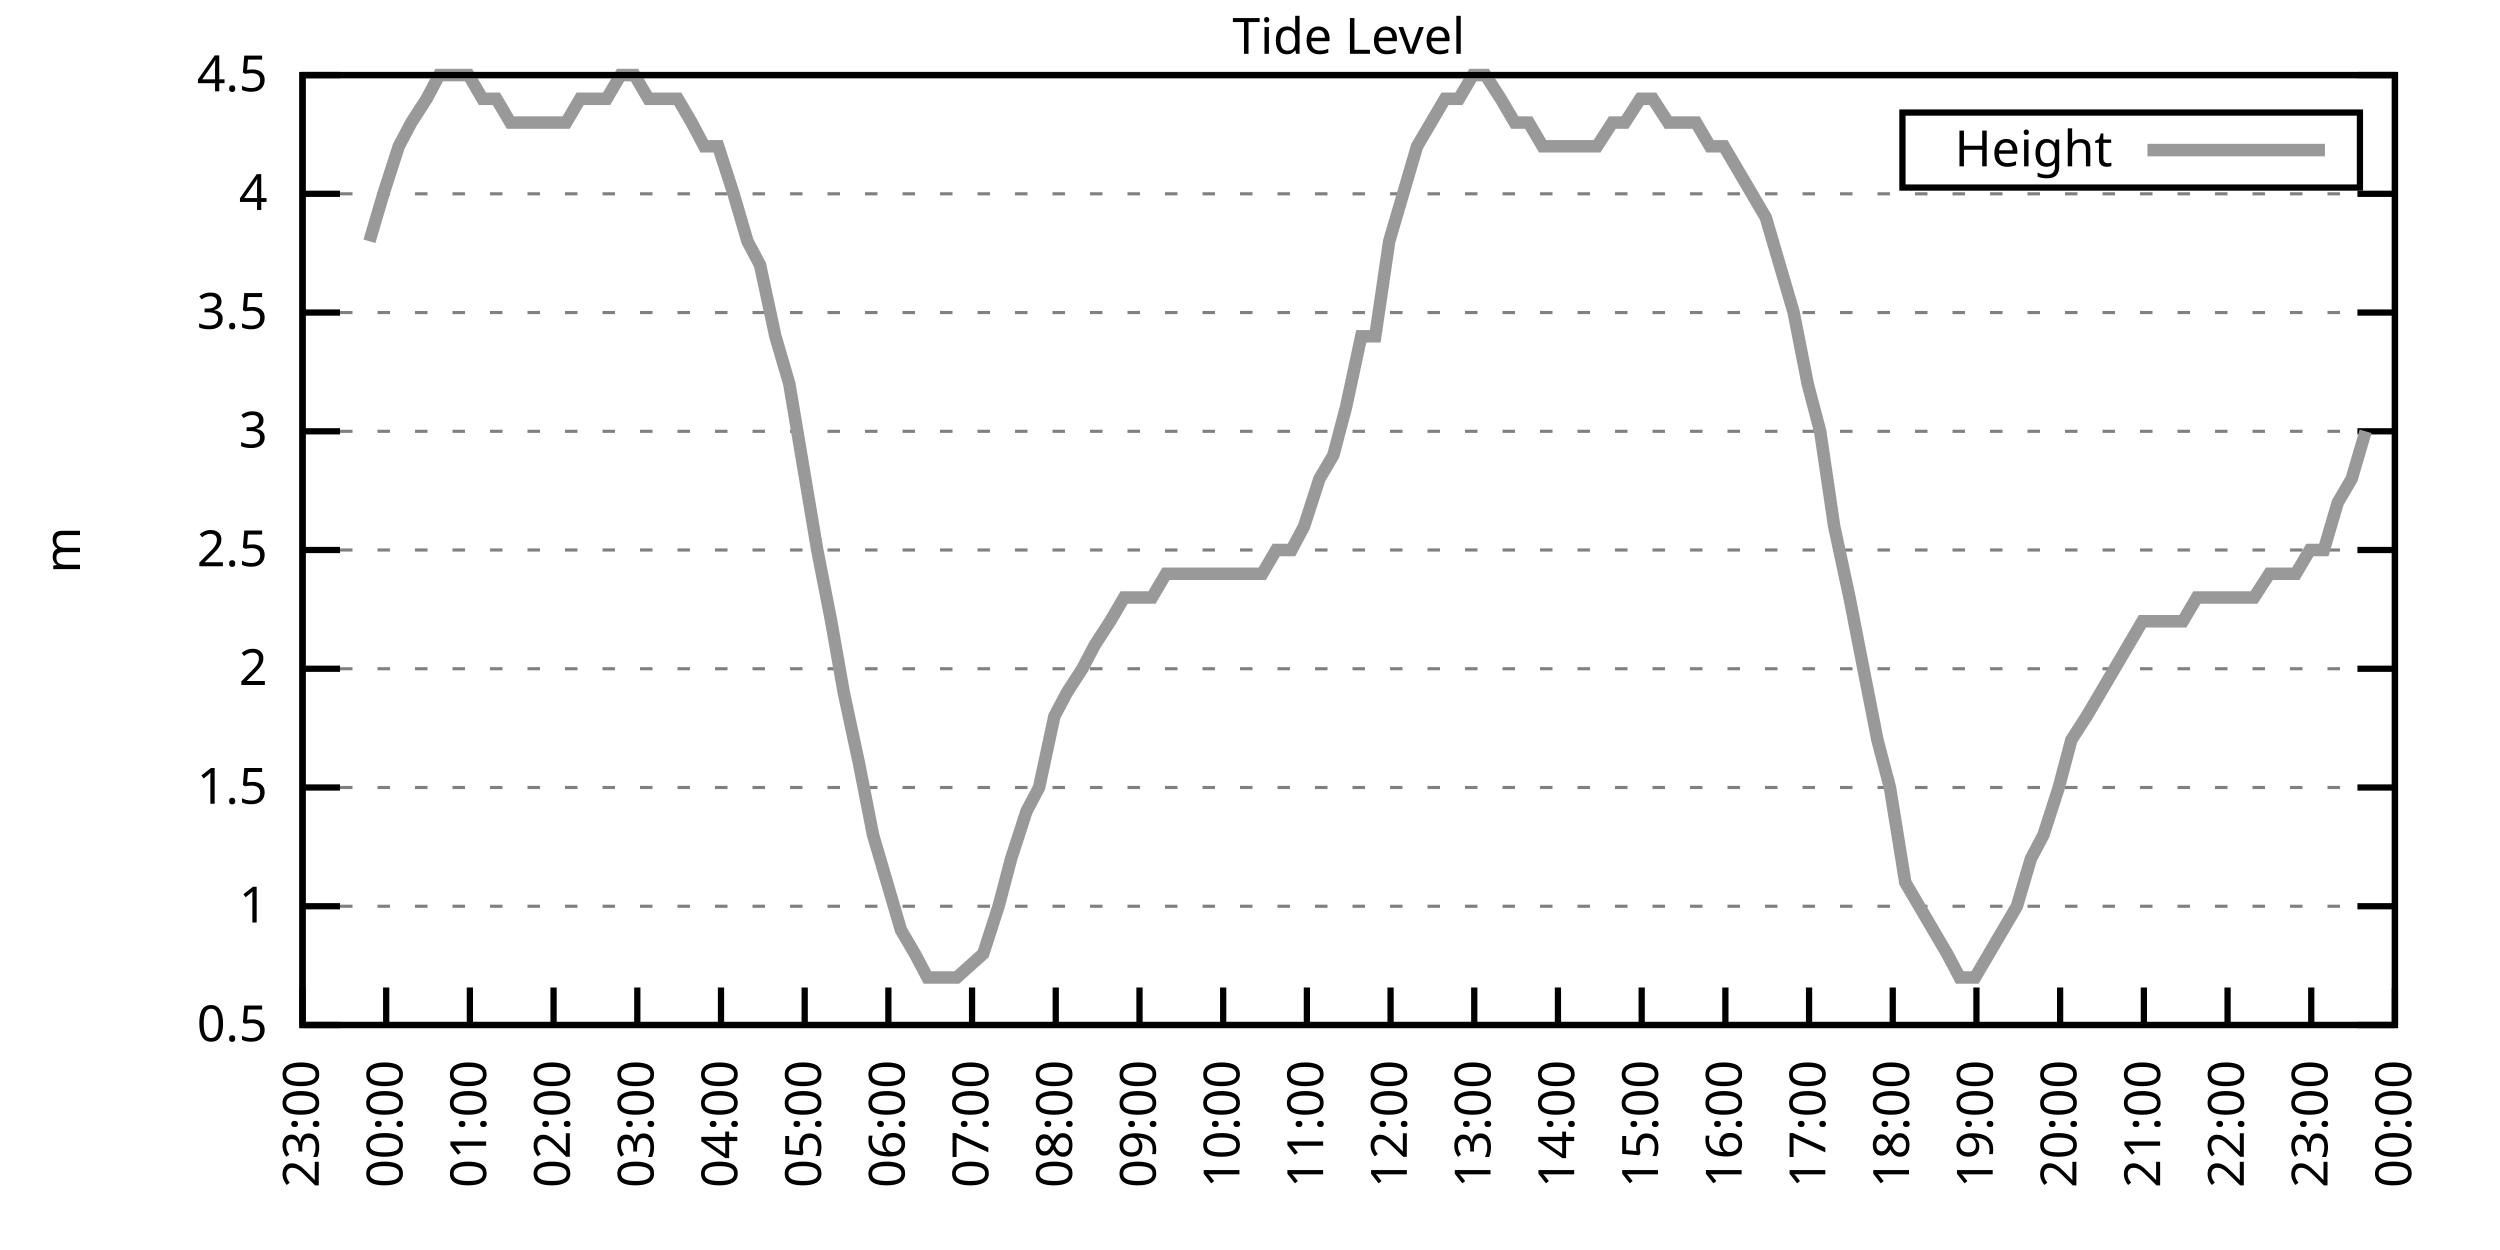
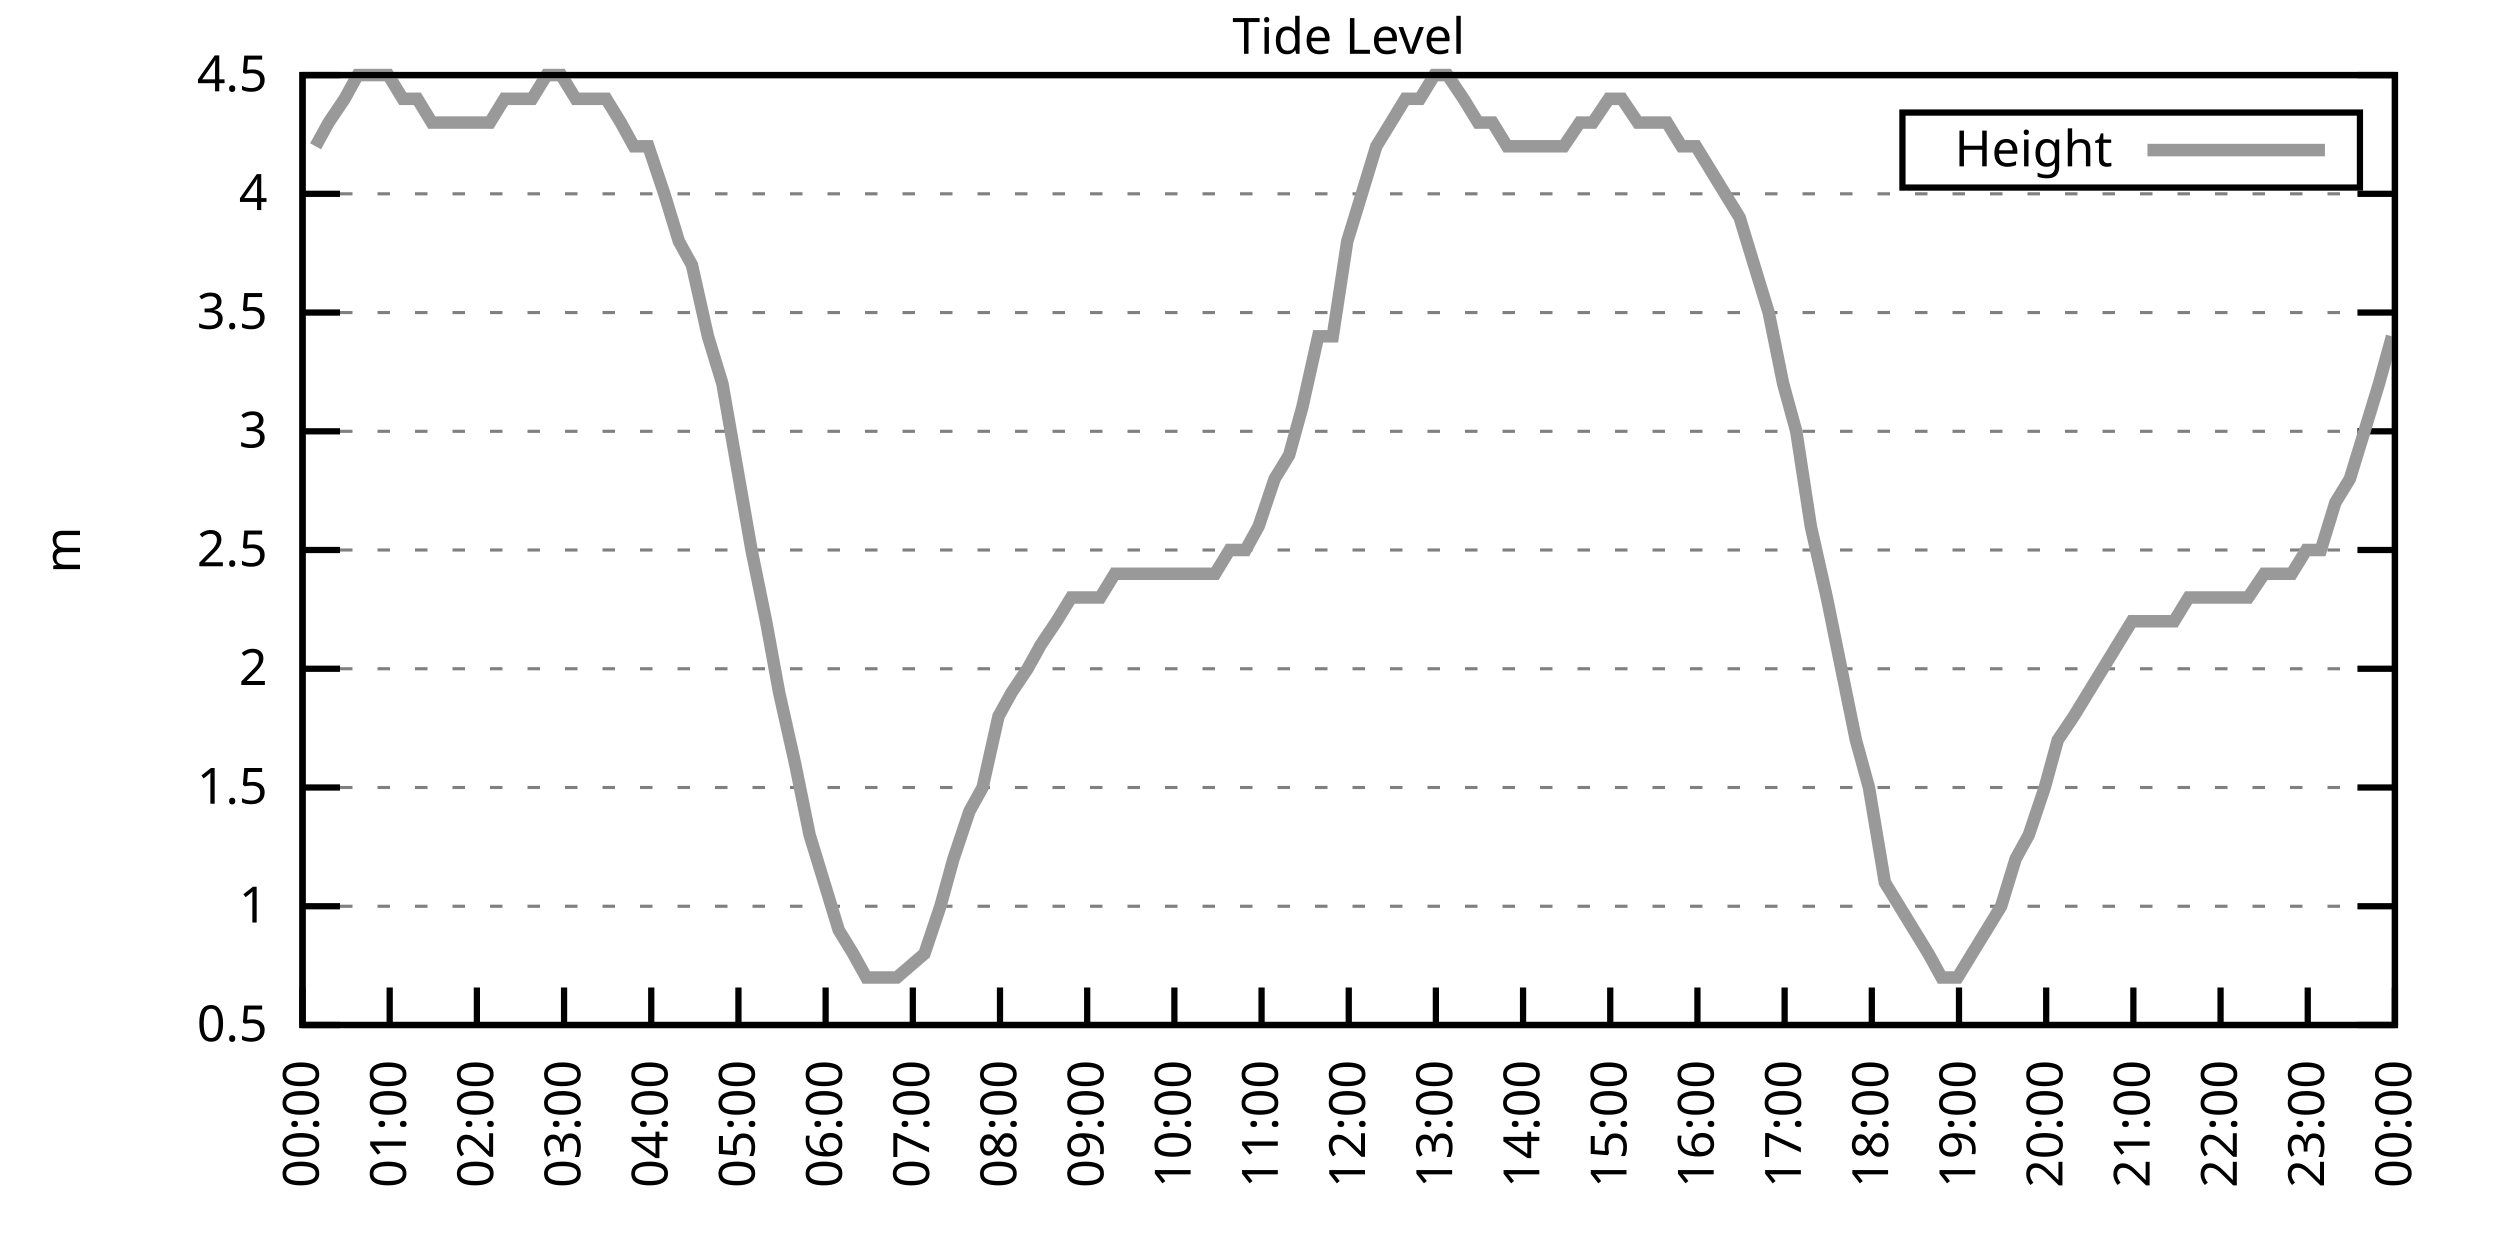
<svg xmlns="http://www.w3.org/2000/svg" xmlns:xlink="http://www.w3.org/1999/xlink" width="400" height="200" viewBox="0 0 400 200">
  <g id="gnuplot_canvas">
    <rect x="0" y="0" width="400" height="200" fill="none" />
    <defs>
      <circle id="gpDot" r="0.5" stroke-width="0.5" stroke="currentColor" />
      <path id="gpPt0" stroke-width="0.333" stroke="currentColor" d="M-1,0 h2 M0,-1 v2" />
      <path id="gpPt1" stroke-width="0.333" stroke="currentColor" d="M-1,-1 L1,1 M1,-1 L-1,1" />
      <path id="gpPt2" stroke-width="0.333" stroke="currentColor" d="M-1,0 L1,0 M0,-1 L0,1 M-1,-1 L1,1 M-1,1 L1,-1" />
      <rect id="gpPt3" stroke-width="0.333" stroke="currentColor" x="-1" y="-1" width="2" height="2" />
      <rect id="gpPt4" stroke-width="0.333" stroke="currentColor" fill="currentColor" x="-1" y="-1" width="2" height="2" />
      <circle id="gpPt5" stroke-width="0.333" stroke="currentColor" cx="0" cy="0" r="1" />
      <use xlink:href="#gpPt5" id="gpPt6" fill="currentColor" stroke="none" />
      <path id="gpPt7" stroke-width="0.333" stroke="currentColor" d="M0,-1.33 L-1.33,0.67 L1.33,0.67 z" />
      <use xlink:href="#gpPt7" id="gpPt8" fill="currentColor" stroke="none" />
      <use xlink:href="#gpPt7" id="gpPt9" stroke="currentColor" transform="rotate(180)" />
      <use xlink:href="#gpPt9" id="gpPt10" fill="currentColor" stroke="none" />
      <use xlink:href="#gpPt3" id="gpPt11" stroke="currentColor" transform="rotate(45)" />
      <use xlink:href="#gpPt11" id="gpPt12" fill="currentColor" stroke="none" />
      <path id="gpPt13" stroke-width="0.333" stroke="currentColor" d="M0,1.330 L1.265,0.411 L0.782,-1.067 L-0.782,-1.076 L-1.265,0.411 z" />
      <use xlink:href="#gpPt13" id="gpPt14" fill="currentColor" stroke="none" />
      <filter id="textbox" filterUnits="objectBoundingBox" x="0" y="0" height="1" width="1">
        <feFlood flood-color="white" flood-opacity="1" result="bgnd" />
        <feComposite in="SourceGraphic" in2="bgnd" operator="atop" />
      </filter>
      <filter id="greybox" filterUnits="objectBoundingBox" x="0" y="0" height="1" width="1">
        <feFlood flood-color="lightgrey" flood-opacity="1" result="grey" />
        <feComposite in="SourceGraphic" in2="grey" operator="atop" />
      </filter>
    </defs>
    <g fill="none" color="white" stroke="currentColor" stroke-width="1.00" stroke-linecap="butt" stroke-linejoin="miter">
</g>
    <g fill="none" color="black" stroke="currentColor" stroke-width="1.00" stroke-linecap="butt" stroke-linejoin="miter">
      <g stroke="none" shape-rendering="crispEdges">
        <polygon fill="rgb(255, 255, 255)" points="48.40,164.00 383.18,164.00 383.18,12.02 48.40,12.02 " />
      </g>
    </g>
    <g fill="none" color="black" stroke="currentColor" stroke-width="1.00" stroke-linecap="butt" stroke-linejoin="miter">
</g>
    <g fill="none" color="black" stroke="black" stroke-width="0.50" stroke-linecap="butt" stroke-linejoin="miter">
</g>
    <g fill="none" color="gray" stroke="currentColor" stroke-width="0.50" stroke-linecap="butt" stroke-linejoin="miter">
      <path stroke="gray" stroke-dasharray="2,4" class="gridline" d="M48.40,164.00 L383.19,164.00  " />
    </g>
    <g fill="none" color="gray" stroke="gray" stroke-width="1.00" stroke-linecap="butt" stroke-linejoin="miter">
</g>
    <g fill="none" color="black" stroke="currentColor" stroke-width="1.00" stroke-linecap="butt" stroke-linejoin="miter">
      <path stroke="black" d="M48.40,164.00 L54.40,164.00 M383.19,164.00 L377.19,164.00  " />
      <g transform="translate(42.80,166.60)" stroke="none" fill="black" font-family="Sans" font-size="8.00" text-anchor="end">
        <text>
          <tspan font-family="Sans"> 0.5</tspan>
        </text>
      </g>
    </g>
    <g fill="none" color="black" stroke="currentColor" stroke-width="1.00" stroke-linecap="butt" stroke-linejoin="miter">
</g>
    <g fill="none" color="black" stroke="black" stroke-width="0.50" stroke-linecap="butt" stroke-linejoin="miter">
</g>
    <g fill="none" color="gray" stroke="currentColor" stroke-width="0.50" stroke-linecap="butt" stroke-linejoin="miter">
      <path stroke="gray" stroke-dasharray="2,4" class="gridline" d="M48.40,145.00 L383.19,145.00  " />
    </g>
    <g fill="none" color="gray" stroke="gray" stroke-width="1.00" stroke-linecap="butt" stroke-linejoin="miter">
</g>
    <g fill="none" color="black" stroke="currentColor" stroke-width="1.00" stroke-linecap="butt" stroke-linejoin="miter">
      <path stroke="black" d="M48.40,145.00 L54.40,145.00 M383.19,145.00 L377.19,145.00  " />
      <g transform="translate(42.80,147.60)" stroke="none" fill="black" font-family="Sans" font-size="8.00" text-anchor="end">
        <text>
          <tspan font-family="Sans"> 1</tspan>
        </text>
      </g>
    </g>
    <g fill="none" color="black" stroke="currentColor" stroke-width="1.00" stroke-linecap="butt" stroke-linejoin="miter">
</g>
    <g fill="none" color="black" stroke="black" stroke-width="0.50" stroke-linecap="butt" stroke-linejoin="miter">
</g>
    <g fill="none" color="gray" stroke="currentColor" stroke-width="0.50" stroke-linecap="butt" stroke-linejoin="miter">
      <path stroke="gray" stroke-dasharray="2,4" class="gridline" d="M48.40,126.00 L383.19,126.00  " />
    </g>
    <g fill="none" color="gray" stroke="gray" stroke-width="1.00" stroke-linecap="butt" stroke-linejoin="miter">
</g>
    <g fill="none" color="black" stroke="currentColor" stroke-width="1.00" stroke-linecap="butt" stroke-linejoin="miter">
      <path stroke="black" d="M48.40,126.00 L54.40,126.00 M383.19,126.00 L377.19,126.00  " />
      <g transform="translate(42.80,128.60)" stroke="none" fill="black" font-family="Sans" font-size="8.00" text-anchor="end">
        <text>
          <tspan font-family="Sans"> 1.5</tspan>
        </text>
      </g>
    </g>
    <g fill="none" color="black" stroke="currentColor" stroke-width="1.00" stroke-linecap="butt" stroke-linejoin="miter">
</g>
    <g fill="none" color="black" stroke="black" stroke-width="0.50" stroke-linecap="butt" stroke-linejoin="miter">
</g>
    <g fill="none" color="gray" stroke="currentColor" stroke-width="0.50" stroke-linecap="butt" stroke-linejoin="miter">
      <path stroke="gray" stroke-dasharray="2,4" class="gridline" d="M48.40,107.00 L383.19,107.00  " />
    </g>
    <g fill="none" color="gray" stroke="gray" stroke-width="1.00" stroke-linecap="butt" stroke-linejoin="miter">
</g>
    <g fill="none" color="black" stroke="currentColor" stroke-width="1.00" stroke-linecap="butt" stroke-linejoin="miter">
      <path stroke="black" d="M48.40,107.00 L54.40,107.00 M383.19,107.00 L377.19,107.00  " />
      <g transform="translate(42.80,109.60)" stroke="none" fill="black" font-family="Sans" font-size="8.00" text-anchor="end">
        <text>
          <tspan font-family="Sans"> 2</tspan>
        </text>
      </g>
    </g>
    <g fill="none" color="black" stroke="currentColor" stroke-width="1.00" stroke-linecap="butt" stroke-linejoin="miter">
</g>
    <g fill="none" color="black" stroke="black" stroke-width="0.50" stroke-linecap="butt" stroke-linejoin="miter">
</g>
    <g fill="none" color="gray" stroke="currentColor" stroke-width="0.50" stroke-linecap="butt" stroke-linejoin="miter">
      <path stroke="gray" stroke-dasharray="2,4" class="gridline" d="M48.40,88.00 L383.19,88.00  " />
    </g>
    <g fill="none" color="gray" stroke="gray" stroke-width="1.00" stroke-linecap="butt" stroke-linejoin="miter">
</g>
    <g fill="none" color="black" stroke="currentColor" stroke-width="1.00" stroke-linecap="butt" stroke-linejoin="miter">
      <path stroke="black" d="M48.40,88.00 L54.40,88.00 M383.19,88.00 L377.19,88.00  " />
      <g transform="translate(42.80,90.60)" stroke="none" fill="black" font-family="Sans" font-size="8.00" text-anchor="end">
        <text>
          <tspan font-family="Sans"> 2.5</tspan>
        </text>
      </g>
    </g>
    <g fill="none" color="black" stroke="currentColor" stroke-width="1.00" stroke-linecap="butt" stroke-linejoin="miter">
</g>
    <g fill="none" color="black" stroke="black" stroke-width="0.50" stroke-linecap="butt" stroke-linejoin="miter">
</g>
    <g fill="none" color="gray" stroke="currentColor" stroke-width="0.50" stroke-linecap="butt" stroke-linejoin="miter">
      <path stroke="gray" stroke-dasharray="2,4" class="gridline" d="M48.40,69.01 L383.19,69.01  " />
    </g>
    <g fill="none" color="gray" stroke="gray" stroke-width="1.00" stroke-linecap="butt" stroke-linejoin="miter">
</g>
    <g fill="none" color="black" stroke="currentColor" stroke-width="1.00" stroke-linecap="butt" stroke-linejoin="miter">
      <path stroke="black" d="M48.40,69.01 L54.40,69.01 M383.19,69.01 L377.19,69.01  " />
      <g transform="translate(42.80,71.61)" stroke="none" fill="black" font-family="Sans" font-size="8.00" text-anchor="end">
        <text>
          <tspan font-family="Sans"> 3</tspan>
        </text>
      </g>
    </g>
    <g fill="none" color="black" stroke="currentColor" stroke-width="1.00" stroke-linecap="butt" stroke-linejoin="miter">
</g>
    <g fill="none" color="black" stroke="black" stroke-width="0.50" stroke-linecap="butt" stroke-linejoin="miter">
</g>
    <g fill="none" color="gray" stroke="currentColor" stroke-width="0.50" stroke-linecap="butt" stroke-linejoin="miter">
      <path stroke="gray" stroke-dasharray="2,4" class="gridline" d="M48.40,50.01 L383.19,50.01  " />
    </g>
    <g fill="none" color="gray" stroke="gray" stroke-width="1.00" stroke-linecap="butt" stroke-linejoin="miter">
</g>
    <g fill="none" color="black" stroke="currentColor" stroke-width="1.00" stroke-linecap="butt" stroke-linejoin="miter">
      <path stroke="black" d="M48.40,50.01 L54.40,50.01 M383.19,50.01 L377.19,50.01  " />
      <g transform="translate(42.80,52.61)" stroke="none" fill="black" font-family="Sans" font-size="8.00" text-anchor="end">
        <text>
          <tspan font-family="Sans"> 3.5</tspan>
        </text>
      </g>
    </g>
    <g fill="none" color="black" stroke="currentColor" stroke-width="1.00" stroke-linecap="butt" stroke-linejoin="miter">
</g>
    <g fill="none" color="black" stroke="black" stroke-width="0.50" stroke-linecap="butt" stroke-linejoin="miter">
</g>
    <g fill="none" color="gray" stroke="currentColor" stroke-width="0.50" stroke-linecap="butt" stroke-linejoin="miter">
      <path stroke="gray" stroke-dasharray="2,4" class="gridline" d="M48.40,31.01 L383.19,31.01  " />
    </g>
    <g fill="none" color="gray" stroke="gray" stroke-width="1.00" stroke-linecap="butt" stroke-linejoin="miter">
</g>
    <g fill="none" color="black" stroke="currentColor" stroke-width="1.00" stroke-linecap="butt" stroke-linejoin="miter">
      <path stroke="black" d="M48.40,31.01 L54.40,31.01 M383.19,31.01 L377.19,31.01  " />
      <g transform="translate(42.80,33.61)" stroke="none" fill="black" font-family="Sans" font-size="8.00" text-anchor="end">
        <text>
          <tspan font-family="Sans"> 4</tspan>
        </text>
      </g>
    </g>
    <g fill="none" color="black" stroke="currentColor" stroke-width="1.00" stroke-linecap="butt" stroke-linejoin="miter">
</g>
    <g fill="none" color="black" stroke="black" stroke-width="0.50" stroke-linecap="butt" stroke-linejoin="miter">
</g>
    <g fill="none" color="gray" stroke="currentColor" stroke-width="0.50" stroke-linecap="butt" stroke-linejoin="miter">
      <path stroke="gray" stroke-dasharray="2,4" class="gridline" d="M48.40,12.01 L383.19,12.01  " />
    </g>
    <g fill="none" color="gray" stroke="gray" stroke-width="1.00" stroke-linecap="butt" stroke-linejoin="miter">
</g>
    <g fill="none" color="black" stroke="currentColor" stroke-width="1.00" stroke-linecap="butt" stroke-linejoin="miter">
      <path stroke="black" d="M48.40,12.01 L54.40,12.01 M383.19,12.01 L377.19,12.01  " />
      <g transform="translate(42.80,14.61)" stroke="none" fill="black" font-family="Sans" font-size="8.00" text-anchor="end">
        <text>
          <tspan font-family="Sans"> 4.5</tspan>
        </text>
      </g>
    </g>
    <g fill="none" color="black" stroke="currentColor" stroke-width="1.00" stroke-linecap="butt" stroke-linejoin="miter">
      <path stroke="black" d="M48.40,164.00 L48.40,158.00  " />
      <g transform="translate(51.00,169.60) rotate(270.00)" stroke="none" fill="black" font-family="Sans" font-size="8.00" text-anchor="end">
        <text>
-           <tspan font-family="Sans">23:00</tspan>
-         </text>
-       </g>
-     </g>
-     <g fill="none" color="black" stroke="currentColor" stroke-width="1.00" stroke-linecap="butt" stroke-linejoin="miter">
-       <path stroke="black" d="M61.79,164.00 L61.79,158.00  " />
-       <g transform="translate(64.39,169.60) rotate(270.00)" stroke="none" fill="black" font-family="Sans" font-size="8.00" text-anchor="end">
-         <text>
          <tspan font-family="Sans">00:00</tspan>
        </text>
      </g>
    </g>
    <g fill="none" color="black" stroke="currentColor" stroke-width="1.00" stroke-linecap="butt" stroke-linejoin="miter">
-       <path stroke="black" d="M75.18,164.00 L75.18,158.00  " />
-       <g transform="translate(77.78,169.60) rotate(270.00)" stroke="none" fill="black" font-family="Sans" font-size="8.00" text-anchor="end">
+       <path stroke="black" d="M62.35,164.00 L62.35,158.00  " />
+       <g transform="translate(64.95,169.60) rotate(270.00)" stroke="none" fill="black" font-family="Sans" font-size="8.00" text-anchor="end">
        <text>
          <tspan font-family="Sans">01:00</tspan>
        </text>
      </g>
    </g>
    <g fill="none" color="black" stroke="currentColor" stroke-width="1.00" stroke-linecap="butt" stroke-linejoin="miter">
-       <path stroke="black" d="M88.57,164.00 L88.57,158.00  " />
-       <g transform="translate(91.17,169.60) rotate(270.00)" stroke="none" fill="black" font-family="Sans" font-size="8.00" text-anchor="end">
+       <path stroke="black" d="M76.30,164.00 L76.30,158.00  " />
+       <g transform="translate(78.90,169.60) rotate(270.00)" stroke="none" fill="black" font-family="Sans" font-size="8.00" text-anchor="end">
        <text>
          <tspan font-family="Sans">02:00</tspan>
        </text>
      </g>
    </g>
    <g fill="none" color="black" stroke="currentColor" stroke-width="1.00" stroke-linecap="butt" stroke-linejoin="miter">
-       <path stroke="black" d="M101.97,164.00 L101.97,158.00  " />
-       <g transform="translate(104.57,169.60) rotate(270.00)" stroke="none" fill="black" font-family="Sans" font-size="8.00" text-anchor="end">
+       <path stroke="black" d="M90.25,164.00 L90.25,158.00  " />
+       <g transform="translate(92.85,169.60) rotate(270.00)" stroke="none" fill="black" font-family="Sans" font-size="8.00" text-anchor="end">
        <text>
          <tspan font-family="Sans">03:00</tspan>
        </text>
      </g>
    </g>
    <g fill="none" color="black" stroke="currentColor" stroke-width="1.00" stroke-linecap="butt" stroke-linejoin="miter">
-       <path stroke="black" d="M115.36,164.00 L115.36,158.00  " />
-       <g transform="translate(117.96,169.60) rotate(270.00)" stroke="none" fill="black" font-family="Sans" font-size="8.00" text-anchor="end">
+       <path stroke="black" d="M104.20,164.00 L104.20,158.00  " />
+       <g transform="translate(106.80,169.60) rotate(270.00)" stroke="none" fill="black" font-family="Sans" font-size="8.00" text-anchor="end">
        <text>
          <tspan font-family="Sans">04:00</tspan>
        </text>
      </g>
    </g>
    <g fill="none" color="black" stroke="currentColor" stroke-width="1.00" stroke-linecap="butt" stroke-linejoin="miter">
-       <path stroke="black" d="M128.75,164.00 L128.75,158.00  " />
-       <g transform="translate(131.35,169.60) rotate(270.00)" stroke="none" fill="black" font-family="Sans" font-size="8.00" text-anchor="end">
+       <path stroke="black" d="M118.15,164.00 L118.15,158.00  " />
+       <g transform="translate(120.75,169.60) rotate(270.00)" stroke="none" fill="black" font-family="Sans" font-size="8.00" text-anchor="end">
        <text>
          <tspan font-family="Sans">05:00</tspan>
        </text>
      </g>
    </g>
    <g fill="none" color="black" stroke="currentColor" stroke-width="1.00" stroke-linecap="butt" stroke-linejoin="miter">
-       <path stroke="black" d="M142.14,164.00 L142.14,158.00  " />
-       <g transform="translate(144.74,169.60) rotate(270.00)" stroke="none" fill="black" font-family="Sans" font-size="8.00" text-anchor="end">
+       <path stroke="black" d="M132.10,164.00 L132.10,158.00  " />
+       <g transform="translate(134.70,169.60) rotate(270.00)" stroke="none" fill="black" font-family="Sans" font-size="8.00" text-anchor="end">
        <text>
          <tspan font-family="Sans">06:00</tspan>
        </text>
      </g>
    </g>
    <g fill="none" color="black" stroke="currentColor" stroke-width="1.00" stroke-linecap="butt" stroke-linejoin="miter">
-       <path stroke="black" d="M155.53,164.00 L155.53,158.00  " />
-       <g transform="translate(158.13,169.60) rotate(270.00)" stroke="none" fill="black" font-family="Sans" font-size="8.00" text-anchor="end">
+       <path stroke="black" d="M146.05,164.00 L146.05,158.00  " />
+       <g transform="translate(148.65,169.60) rotate(270.00)" stroke="none" fill="black" font-family="Sans" font-size="8.00" text-anchor="end">
        <text>
          <tspan font-family="Sans">07:00</tspan>
        </text>
      </g>
    </g>
    <g fill="none" color="black" stroke="currentColor" stroke-width="1.00" stroke-linecap="butt" stroke-linejoin="miter">
-       <path stroke="black" d="M168.92,164.00 L168.92,158.00  " />
-       <g transform="translate(171.52,169.60) rotate(270.00)" stroke="none" fill="black" font-family="Sans" font-size="8.00" text-anchor="end">
+       <path stroke="black" d="M160.00,164.00 L160.00,158.00  " />
+       <g transform="translate(162.60,169.60) rotate(270.00)" stroke="none" fill="black" font-family="Sans" font-size="8.00" text-anchor="end">
        <text>
          <tspan font-family="Sans">08:00</tspan>
        </text>
      </g>
    </g>
    <g fill="none" color="black" stroke="currentColor" stroke-width="1.00" stroke-linecap="butt" stroke-linejoin="miter">
-       <path stroke="black" d="M182.32,164.00 L182.32,158.00  " />
-       <g transform="translate(184.92,169.60) rotate(270.00)" stroke="none" fill="black" font-family="Sans" font-size="8.00" text-anchor="end">
+       <path stroke="black" d="M173.95,164.00 L173.95,158.00  " />
+       <g transform="translate(176.55,169.60) rotate(270.00)" stroke="none" fill="black" font-family="Sans" font-size="8.00" text-anchor="end">
        <text>
          <tspan font-family="Sans">09:00</tspan>
        </text>
      </g>
    </g>
    <g fill="none" color="black" stroke="currentColor" stroke-width="1.00" stroke-linecap="butt" stroke-linejoin="miter">
-       <path stroke="black" d="M195.71,164.00 L195.71,158.00  " />
-       <g transform="translate(198.31,169.60) rotate(270.00)" stroke="none" fill="black" font-family="Sans" font-size="8.00" text-anchor="end">
+       <path stroke="black" d="M187.90,164.00 L187.90,158.00  " />
+       <g transform="translate(190.50,169.60) rotate(270.00)" stroke="none" fill="black" font-family="Sans" font-size="8.00" text-anchor="end">
        <text>
          <tspan font-family="Sans">10:00</tspan>
        </text>
      </g>
    </g>
    <g fill="none" color="black" stroke="currentColor" stroke-width="1.00" stroke-linecap="butt" stroke-linejoin="miter">
-       <path stroke="black" d="M209.10,164.00 L209.10,158.00  " />
-       <g transform="translate(211.70,169.60) rotate(270.00)" stroke="none" fill="black" font-family="Sans" font-size="8.00" text-anchor="end">
+       <path stroke="black" d="M201.85,164.00 L201.85,158.00  " />
+       <g transform="translate(204.45,169.60) rotate(270.00)" stroke="none" fill="black" font-family="Sans" font-size="8.00" text-anchor="end">
        <text>
          <tspan font-family="Sans">11:00</tspan>
        </text>
      </g>
    </g>
    <g fill="none" color="black" stroke="currentColor" stroke-width="1.00" stroke-linecap="butt" stroke-linejoin="miter">
-       <path stroke="black" d="M222.49,164.00 L222.49,158.00  " />
-       <g transform="translate(225.09,169.60) rotate(270.00)" stroke="none" fill="black" font-family="Sans" font-size="8.00" text-anchor="end">
+       <path stroke="black" d="M215.80,164.00 L215.80,158.00  " />
+       <g transform="translate(218.40,169.60) rotate(270.00)" stroke="none" fill="black" font-family="Sans" font-size="8.00" text-anchor="end">
        <text>
          <tspan font-family="Sans">12:00</tspan>
        </text>
      </g>
    </g>
    <g fill="none" color="black" stroke="currentColor" stroke-width="1.00" stroke-linecap="butt" stroke-linejoin="miter">
-       <path stroke="black" d="M235.88,164.00 L235.88,158.00  " />
-       <g transform="translate(238.48,169.60) rotate(270.00)" stroke="none" fill="black" font-family="Sans" font-size="8.00" text-anchor="end">
+       <path stroke="black" d="M229.74,164.00 L229.74,158.00  " />
+       <g transform="translate(232.34,169.60) rotate(270.00)" stroke="none" fill="black" font-family="Sans" font-size="8.00" text-anchor="end">
        <text>
          <tspan font-family="Sans">13:00</tspan>
        </text>
      </g>
    </g>
    <g fill="none" color="black" stroke="currentColor" stroke-width="1.00" stroke-linecap="butt" stroke-linejoin="miter">
-       <path stroke="black" d="M249.27,164.00 L249.27,158.00  " />
-       <g transform="translate(251.87,169.60) rotate(270.00)" stroke="none" fill="black" font-family="Sans" font-size="8.00" text-anchor="end">
+       <path stroke="black" d="M243.69,164.00 L243.69,158.00  " />
+       <g transform="translate(246.29,169.60) rotate(270.00)" stroke="none" fill="black" font-family="Sans" font-size="8.00" text-anchor="end">
        <text>
          <tspan font-family="Sans">14:00</tspan>
        </text>
      </g>
    </g>
    <g fill="none" color="black" stroke="currentColor" stroke-width="1.00" stroke-linecap="butt" stroke-linejoin="miter">
-       <path stroke="black" d="M262.67,164.00 L262.67,158.00  " />
-       <g transform="translate(265.27,169.60) rotate(270.00)" stroke="none" fill="black" font-family="Sans" font-size="8.00" text-anchor="end">
+       <path stroke="black" d="M257.64,164.00 L257.64,158.00  " />
+       <g transform="translate(260.24,169.60) rotate(270.00)" stroke="none" fill="black" font-family="Sans" font-size="8.00" text-anchor="end">
        <text>
          <tspan font-family="Sans">15:00</tspan>
        </text>
      </g>
    </g>
    <g fill="none" color="black" stroke="currentColor" stroke-width="1.00" stroke-linecap="butt" stroke-linejoin="miter">
-       <path stroke="black" d="M276.06,164.00 L276.06,158.00  " />
-       <g transform="translate(278.66,169.60) rotate(270.00)" stroke="none" fill="black" font-family="Sans" font-size="8.00" text-anchor="end">
+       <path stroke="black" d="M271.59,164.00 L271.59,158.00  " />
+       <g transform="translate(274.19,169.60) rotate(270.00)" stroke="none" fill="black" font-family="Sans" font-size="8.00" text-anchor="end">
        <text>
          <tspan font-family="Sans">16:00</tspan>
        </text>
      </g>
    </g>
    <g fill="none" color="black" stroke="currentColor" stroke-width="1.00" stroke-linecap="butt" stroke-linejoin="miter">
-       <path stroke="black" d="M289.45,164.00 L289.45,158.00  " />
-       <g transform="translate(292.05,169.60) rotate(270.00)" stroke="none" fill="black" font-family="Sans" font-size="8.00" text-anchor="end">
+       <path stroke="black" d="M285.54,164.00 L285.54,158.00  " />
+       <g transform="translate(288.14,169.60) rotate(270.00)" stroke="none" fill="black" font-family="Sans" font-size="8.00" text-anchor="end">
        <text>
          <tspan font-family="Sans">17:00</tspan>
        </text>
      </g>
    </g>
    <g fill="none" color="black" stroke="currentColor" stroke-width="1.00" stroke-linecap="butt" stroke-linejoin="miter">
-       <path stroke="black" d="M302.84,164.00 L302.84,158.00  " />
-       <g transform="translate(305.44,169.60) rotate(270.00)" stroke="none" fill="black" font-family="Sans" font-size="8.00" text-anchor="end">
+       <path stroke="black" d="M299.49,164.00 L299.49,158.00  " />
+       <g transform="translate(302.09,169.60) rotate(270.00)" stroke="none" fill="black" font-family="Sans" font-size="8.00" text-anchor="end">
        <text>
          <tspan font-family="Sans">18:00</tspan>
        </text>
      </g>
    </g>
    <g fill="none" color="black" stroke="currentColor" stroke-width="1.00" stroke-linecap="butt" stroke-linejoin="miter">
-       <path stroke="black" d="M316.23,164.00 L316.23,158.00  " />
-       <g transform="translate(318.83,169.60) rotate(270.00)" stroke="none" fill="black" font-family="Sans" font-size="8.00" text-anchor="end">
+       <path stroke="black" d="M313.44,164.00 L313.44,158.00  " />
+       <g transform="translate(316.04,169.60) rotate(270.00)" stroke="none" fill="black" font-family="Sans" font-size="8.00" text-anchor="end">
        <text>
          <tspan font-family="Sans">19:00</tspan>
        </text>
      </g>
    </g>
    <g fill="none" color="black" stroke="currentColor" stroke-width="1.00" stroke-linecap="butt" stroke-linejoin="miter">
-       <path stroke="black" d="M329.62,164.00 L329.62,158.00  " />
-       <g transform="translate(332.22,169.60) rotate(270.00)" stroke="none" fill="black" font-family="Sans" font-size="8.00" text-anchor="end">
+       <path stroke="black" d="M327.39,164.00 L327.39,158.00  " />
+       <g transform="translate(329.99,169.60) rotate(270.00)" stroke="none" fill="black" font-family="Sans" font-size="8.00" text-anchor="end">
        <text>
          <tspan font-family="Sans">20:00</tspan>
        </text>
      </g>
    </g>
    <g fill="none" color="black" stroke="currentColor" stroke-width="1.00" stroke-linecap="butt" stroke-linejoin="miter">
-       <path stroke="black" d="M343.02,164.00 L343.02,158.00  " />
-       <g transform="translate(345.62,169.60) rotate(270.00)" stroke="none" fill="black" font-family="Sans" font-size="8.00" text-anchor="end">
+       <path stroke="black" d="M341.34,164.00 L341.34,158.00  " />
+       <g transform="translate(343.94,169.60) rotate(270.00)" stroke="none" fill="black" font-family="Sans" font-size="8.00" text-anchor="end">
        <text>
          <tspan font-family="Sans">21:00</tspan>
        </text>
      </g>
    </g>
    <g fill="none" color="black" stroke="currentColor" stroke-width="1.00" stroke-linecap="butt" stroke-linejoin="miter">
-       <path stroke="black" d="M356.41,164.00 L356.41,158.00  " />
-       <g transform="translate(359.01,169.60) rotate(270.00)" stroke="none" fill="black" font-family="Sans" font-size="8.00" text-anchor="end">
+       <path stroke="black" d="M355.29,164.00 L355.29,158.00  " />
+       <g transform="translate(357.89,169.60) rotate(270.00)" stroke="none" fill="black" font-family="Sans" font-size="8.00" text-anchor="end">
        <text>
          <tspan font-family="Sans">22:00</tspan>
        </text>
      </g>
    </g>
    <g fill="none" color="black" stroke="currentColor" stroke-width="1.00" stroke-linecap="butt" stroke-linejoin="miter">
-       <path stroke="black" d="M369.80,164.00 L369.80,158.00  " />
-       <g transform="translate(372.40,169.60) rotate(270.00)" stroke="none" fill="black" font-family="Sans" font-size="8.00" text-anchor="end">
+       <path stroke="black" d="M369.24,164.00 L369.24,158.00  " />
+       <g transform="translate(371.84,169.60) rotate(270.00)" stroke="none" fill="black" font-family="Sans" font-size="8.00" text-anchor="end">
        <text>
          <tspan font-family="Sans">23:00</tspan>
        </text>
      </g>
    </g>
    <g fill="none" color="black" stroke="currentColor" stroke-width="1.00" stroke-linecap="butt" stroke-linejoin="miter">
      <path stroke="black" d="M383.19,164.00 L383.19,158.00  " />
      <g transform="translate(385.79,169.60) rotate(270.00)" stroke="none" fill="black" font-family="Sans" font-size="8.00" text-anchor="end">
        <text>
          <tspan font-family="Sans">00:00</tspan>
        </text>
      </g>
    </g>
    <g fill="none" color="black" stroke="currentColor" stroke-width="1.00" stroke-linecap="butt" stroke-linejoin="miter">
</g>
    <g fill="none" color="black" stroke="currentColor" stroke-width="1.00" stroke-linecap="butt" stroke-linejoin="miter">
      <path stroke="black" d="M48.40,12.01 L48.40,164.00 L383.19,164.00 L383.19,12.01 L48.40,12.01 Z  " />
    </g>
    <g fill="none" color="black" stroke="currentColor" stroke-width="1.00" stroke-linecap="butt" stroke-linejoin="miter">
</g>
    <g fill="none" color="black" stroke="currentColor" stroke-width="1.00" stroke-linecap="butt" stroke-linejoin="miter">
      <path stroke="black" d="M304.39,30.01 L304.39,18.01 L377.59,18.01 L377.59,30.01 L304.39,30.01 Z  " />
    </g>
    <g id="Tide_level_plot_1">
      <g fill="none" color="white" stroke="black" stroke-width="2.00" stroke-linecap="butt" stroke-linejoin="miter">
</g>
      <g fill="none" color="black" stroke="currentColor" stroke-width="2.00" stroke-linecap="butt" stroke-linejoin="miter">
        <g transform="translate(337.99,26.61)" stroke="none" fill="black" font-family="Sans" font-size="8.00" text-anchor="end">
          <text>
            <tspan font-family="Sans">Height</tspan>
          </text>
        </g>
      </g>
      <g fill="none" color="black" stroke="currentColor" stroke-width="2.00" stroke-linecap="butt" stroke-linejoin="miter">
-         <path stroke="rgb(153, 153, 153)" d="M343.59,24.01 L371.99,24.01 M59.11,38.61 L61.35,31.01 L63.80,23.41 L65.81,19.61 L68.26,15.81 L70.27,12.01   L72.50,12.01 L74.96,12.01 L77.19,15.81 L79.42,15.81 L81.66,19.61 L83.66,19.61 L86.12,19.61 L88.35,19.61   L90.58,19.61 L92.82,15.81 L94.82,15.81 L97.06,15.81 L99.29,12.01 L101.52,12.01 L103.75,15.81 L106.21,15.81   L108.44,15.81 L110.67,19.61 L112.68,23.41 L114.91,23.41 L117.37,31.01 L119.60,38.61 L121.61,42.41 L124.06,53.81   L126.29,61.41 L130.76,88.00 L132.99,99.40 L135.00,110.80 L137.45,122.20 L139.69,133.60 L141.92,141.20 L144.15,148.80   L146.38,152.60 L148.39,156.40 L150.85,156.40 L153.08,156.40 L157.32,152.60 L159.77,145.00 L161.78,137.40 L164.24,129.80   L166.25,126.00 L168.70,114.60 L170.71,110.80 L173.17,107.00 L175.17,103.20 L177.63,99.40 L179.86,95.60 L182.09,95.60   L184.32,95.60 L186.56,91.80 L188.79,91.80 L190.80,91.80 L193.25,91.80 L195.04,91.80 L197.72,91.80 L199.73,91.80   L201.96,91.80 L204.19,88.00 L206.64,88.00 L208.65,84.21 L211.11,76.61 L213.34,72.81 L215.35,65.21 L217.80,53.81   L220.04,53.81 L222.27,38.61 L224.50,31.01 L226.73,23.41 L228.96,19.61 L231.20,15.81 L233.43,15.81 L235.66,12.01   L237.67,12.01 L240.12,15.81 L242.36,19.61 L244.59,19.61 L246.82,23.41 L248.83,23.41 L251.06,23.41 L253.29,23.41   L255.52,23.41 L257.98,19.61 L259.99,19.61 L262.44,15.81 L264.45,15.81 L266.91,19.61 L269.14,19.61 L271.37,19.61   L273.60,23.41 L275.83,23.41 L278.07,27.21 L280.30,31.01 L282.53,34.81 L284.76,42.41 L286.99,50.01 L289.23,61.41   L291.23,69.01 L293.47,84.21 L295.92,95.60 L298.15,107.00 L300.39,118.40 L302.39,126.00 L304.85,141.20 L307.08,145.00   L309.31,148.80 L311.54,152.60 L313.55,156.40 L316.01,156.40 L318.24,152.60 L320.47,148.80 L322.70,145.00 L324.94,137.40   L326.95,133.60 L329.40,126.00 L331.41,118.40 L333.86,114.60 L336.10,110.80 L338.33,107.00 L340.56,103.20 L342.79,99.40   L345.02,99.40 L347.26,99.40 L349.26,99.40 L351.50,95.60 L353.95,95.60 L355.96,95.60 L358.19,95.60 L360.65,95.60   L363.10,91.80 L365.11,91.80 L367.34,91.80 L369.58,88.00 L371.81,88.00 L374.04,80.41 L376.27,76.61 L378.50,69.01    " />
+         <path stroke="rgb(153, 153, 153)" d="M343.59,24.01 L371.99,24.01 M50.49,23.41 L52.58,19.61 L55.14,15.81 L57.23,12.01 L59.56,12.01 L62.12,12.01   L64.44,15.81 L66.77,15.81 L69.09,19.61 L71.18,19.61 L73.74,19.61 L76.07,19.61 L78.39,19.61 L80.72,15.81   L82.81,15.81 L85.13,15.81 L87.46,12.01 L89.78,12.01 L92.11,15.81 L94.67,15.81 L96.99,15.81 L99.32,19.61   L101.41,23.41 L103.73,23.41 L106.29,31.01 L108.62,38.61 L110.71,42.41 L113.27,53.81 L115.59,61.41 L120.24,88.00   L122.57,99.40 L124.66,110.80 L127.22,122.20 L129.54,133.60 L131.87,141.20 L134.19,148.80 L136.51,152.60 L138.61,156.40   L141.16,156.40 L143.49,156.40 L147.91,152.60 L150.46,145.00 L152.56,137.40 L155.11,129.80 L157.21,126.00 L159.76,114.60   L161.86,110.80 L164.41,107.00 L166.51,103.20 L169.06,99.40 L171.39,95.60 L173.71,95.60 L176.04,95.60 L178.36,91.80   L180.69,91.80 L182.78,91.80 L185.34,91.80 L187.20,91.80 L189.99,91.80 L192.08,91.80 L194.41,91.80 L196.73,88.00   L199.29,88.00 L201.38,84.21 L203.94,76.61 L206.26,72.81 L208.36,65.21 L210.91,53.81 L213.24,53.81 L215.56,38.61   L217.89,31.01 L220.21,23.41 L222.54,19.61 L224.86,15.81 L227.19,15.81 L229.51,12.01 L231.60,12.01 L234.16,15.81   L236.49,19.61 L238.81,19.61 L241.14,23.41 L243.23,23.41 L245.55,23.41 L247.88,23.41 L250.20,23.41 L252.76,19.61   L254.85,19.61 L257.41,15.81 L259.50,15.81 L262.06,19.61 L264.39,19.61 L266.71,19.61 L269.04,23.41 L271.36,23.41   L273.69,27.21 L276.01,31.01 L278.34,34.81 L280.66,42.41 L282.99,50.01 L285.31,61.41 L287.40,69.01 L289.73,84.21   L292.29,95.60 L294.61,107.00 L296.94,118.40 L299.03,126.00 L301.58,141.20 L303.91,145.00 L306.23,148.80 L308.56,152.60   L310.65,156.40 L313.21,156.40 L315.53,152.60 L317.86,148.80 L320.18,145.00 L322.51,137.40 L324.60,133.60 L327.16,126.00   L329.25,118.40 L331.81,114.60 L334.13,110.80 L336.46,107.00 L338.78,103.20 L341.11,99.40 L343.43,99.40 L345.76,99.40   L347.85,99.40 L350.18,95.60 L352.73,95.60 L354.83,95.60 L357.15,95.60 L359.71,95.60 L362.27,91.80 L364.36,91.80   L366.68,91.80 L369.01,88.00 L371.33,88.00 L373.66,80.41 L375.98,76.61 L378.31,69.01 L380.63,61.41 L382.73,53.81    " />
      </g>
    </g>
    <g fill="none" color="black" stroke="currentColor" stroke-width="2.00" stroke-linecap="butt" stroke-linejoin="miter">
</g>
    <g fill="none" color="black" stroke="black" stroke-width="1.00" stroke-linecap="butt" stroke-linejoin="miter">
</g>
    <g fill="none" color="black" stroke="currentColor" stroke-width="1.00" stroke-linecap="butt" stroke-linejoin="miter">
      <path stroke="black" d="M48.40,12.01 L48.40,164.00 L383.19,164.00 L383.19,12.01 L48.40,12.01 Z  " />
      <g transform="translate(12.80,88.01) rotate(270.00)" stroke="none" fill="black" font-family="Sans" font-size="8.00" text-anchor="middle">
        <text>
          <tspan font-family="Sans">m</tspan>
        </text>
      </g>
    </g>
    <g fill="none" color="black" stroke="currentColor" stroke-width="1.00" stroke-linecap="butt" stroke-linejoin="miter">
</g>
    <g fill="none" color="black" stroke="currentColor" stroke-width="1.00" stroke-linecap="butt" stroke-linejoin="miter">
      <g transform="translate(215.79,8.61)" stroke="none" fill="black" font-family="Sans" font-size="8.00" text-anchor="middle">
        <text>
          <tspan font-family="Sans">Tide Level</tspan>
        </text>
      </g>
    </g>
    <g fill="none" color="black" stroke="currentColor" stroke-width="1.00" stroke-linecap="butt" stroke-linejoin="miter">
</g>
  </g>
</svg>
